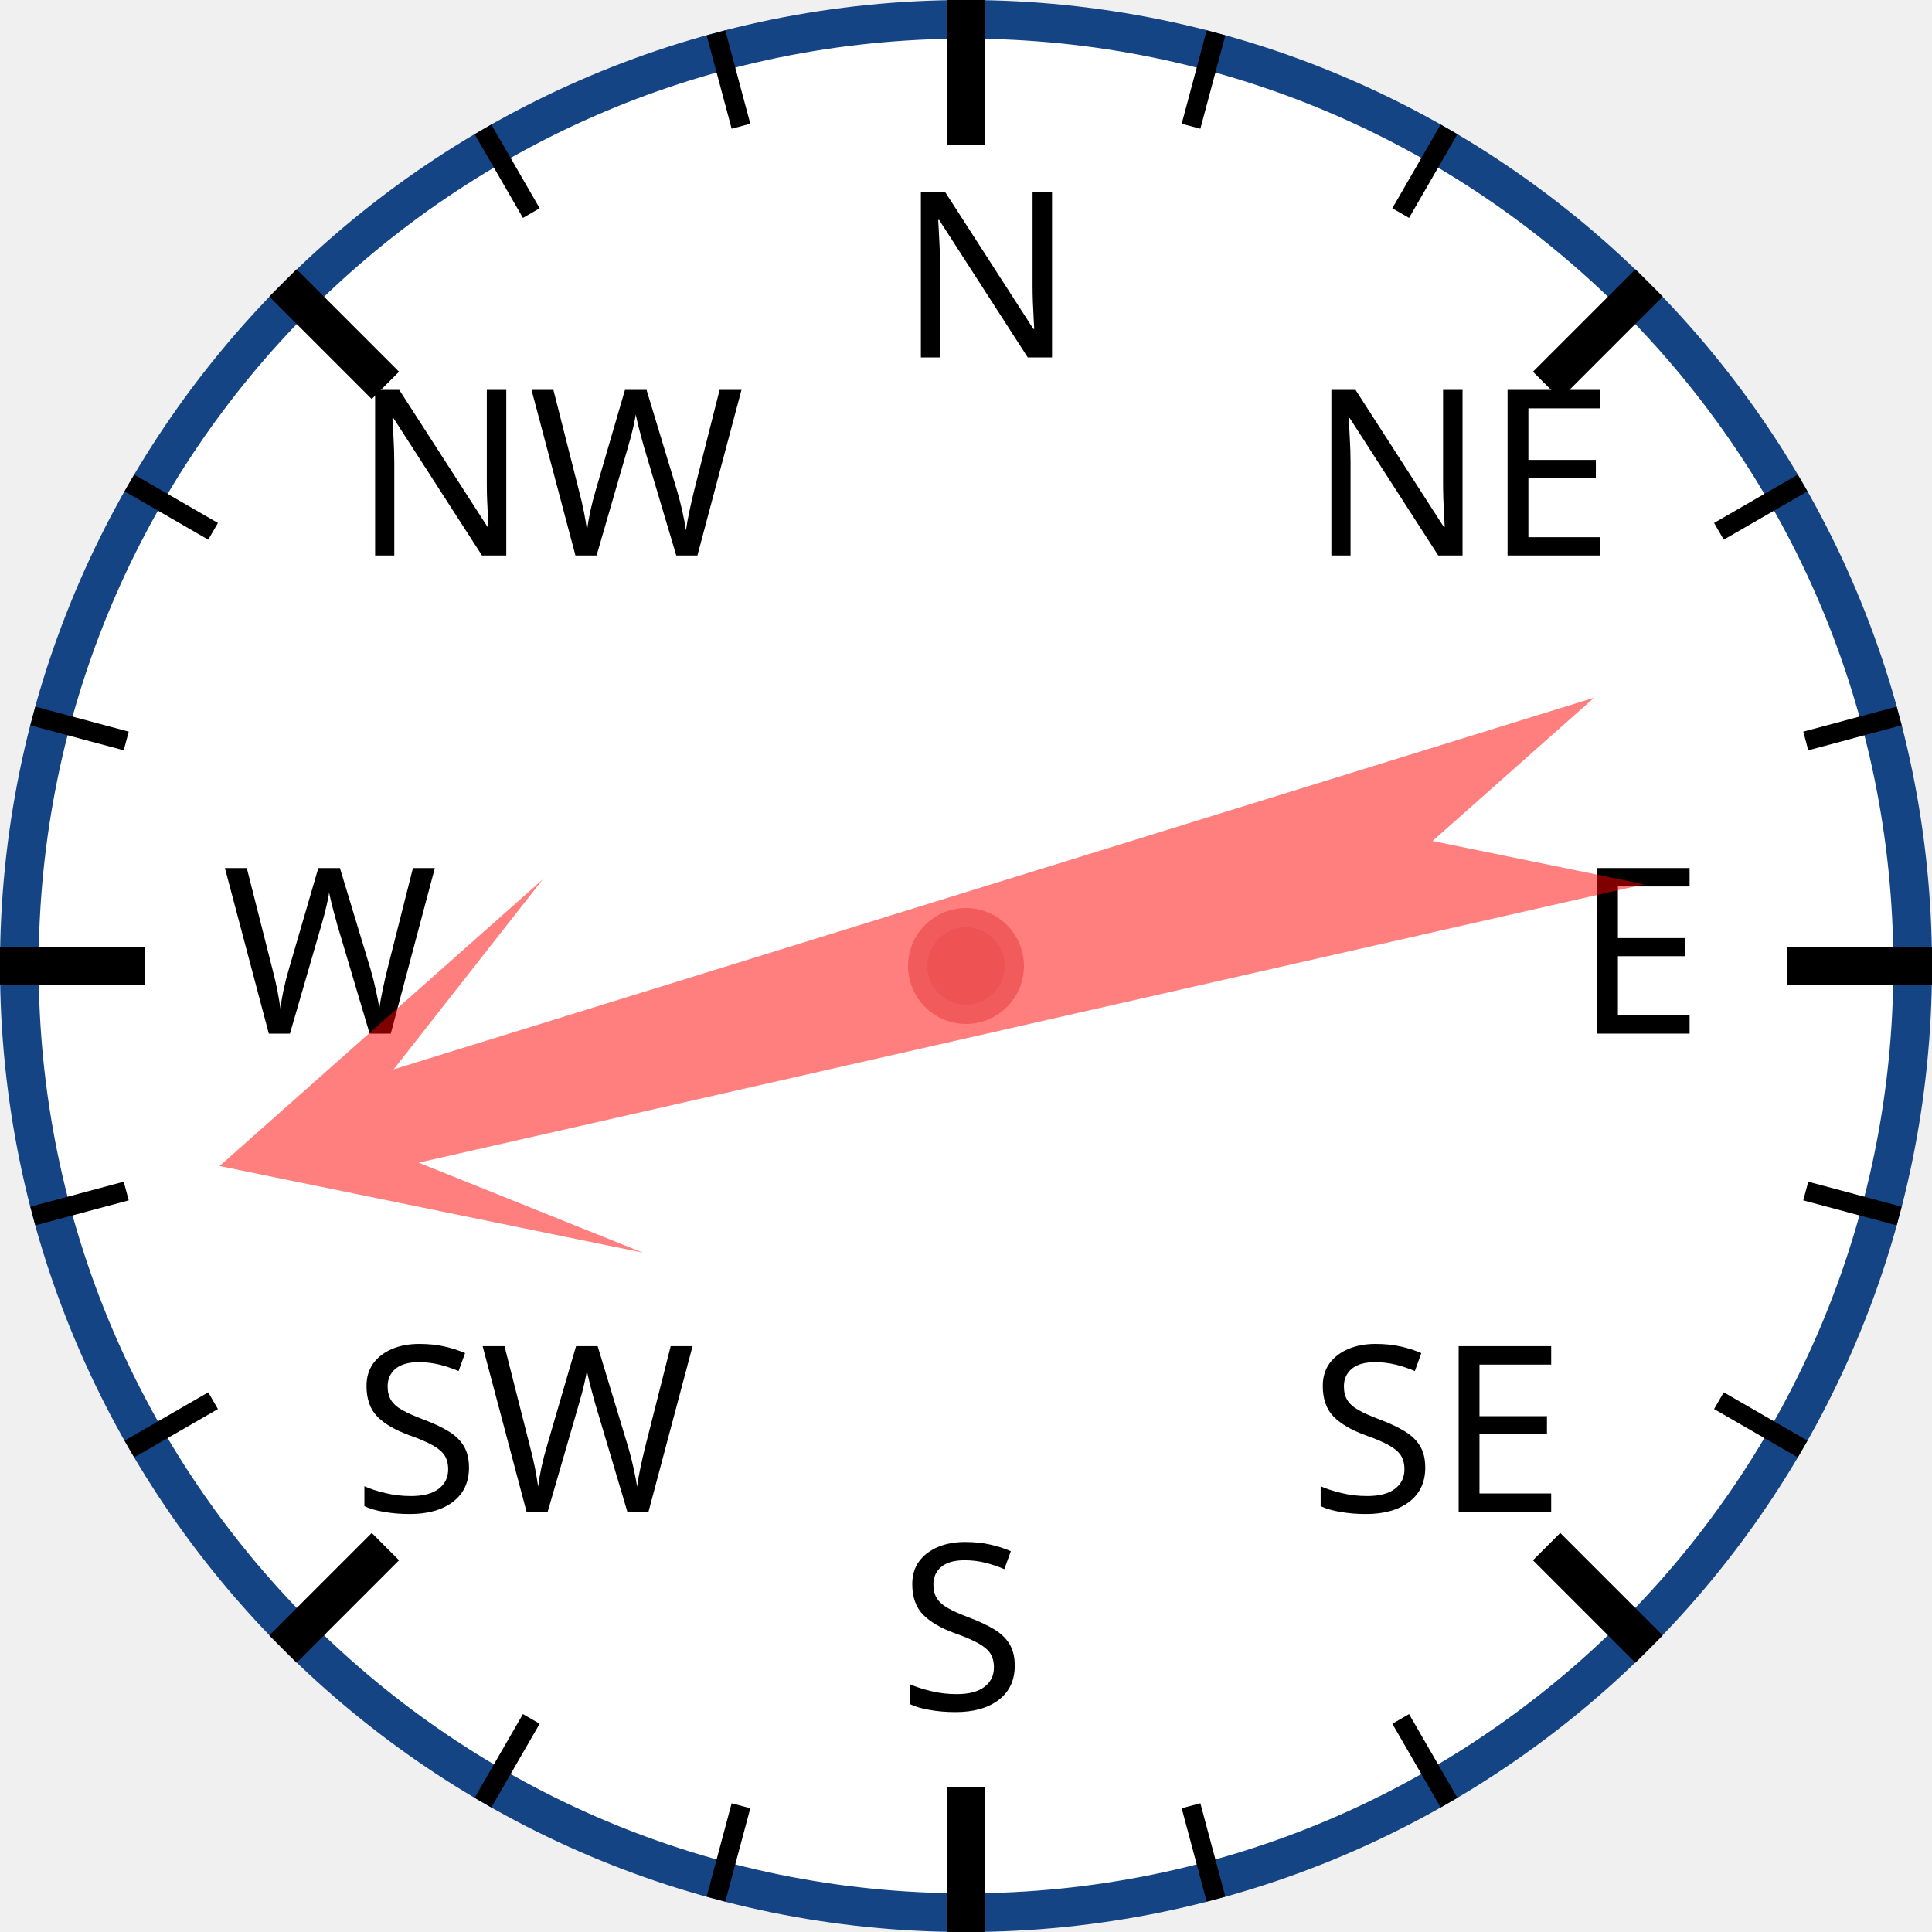
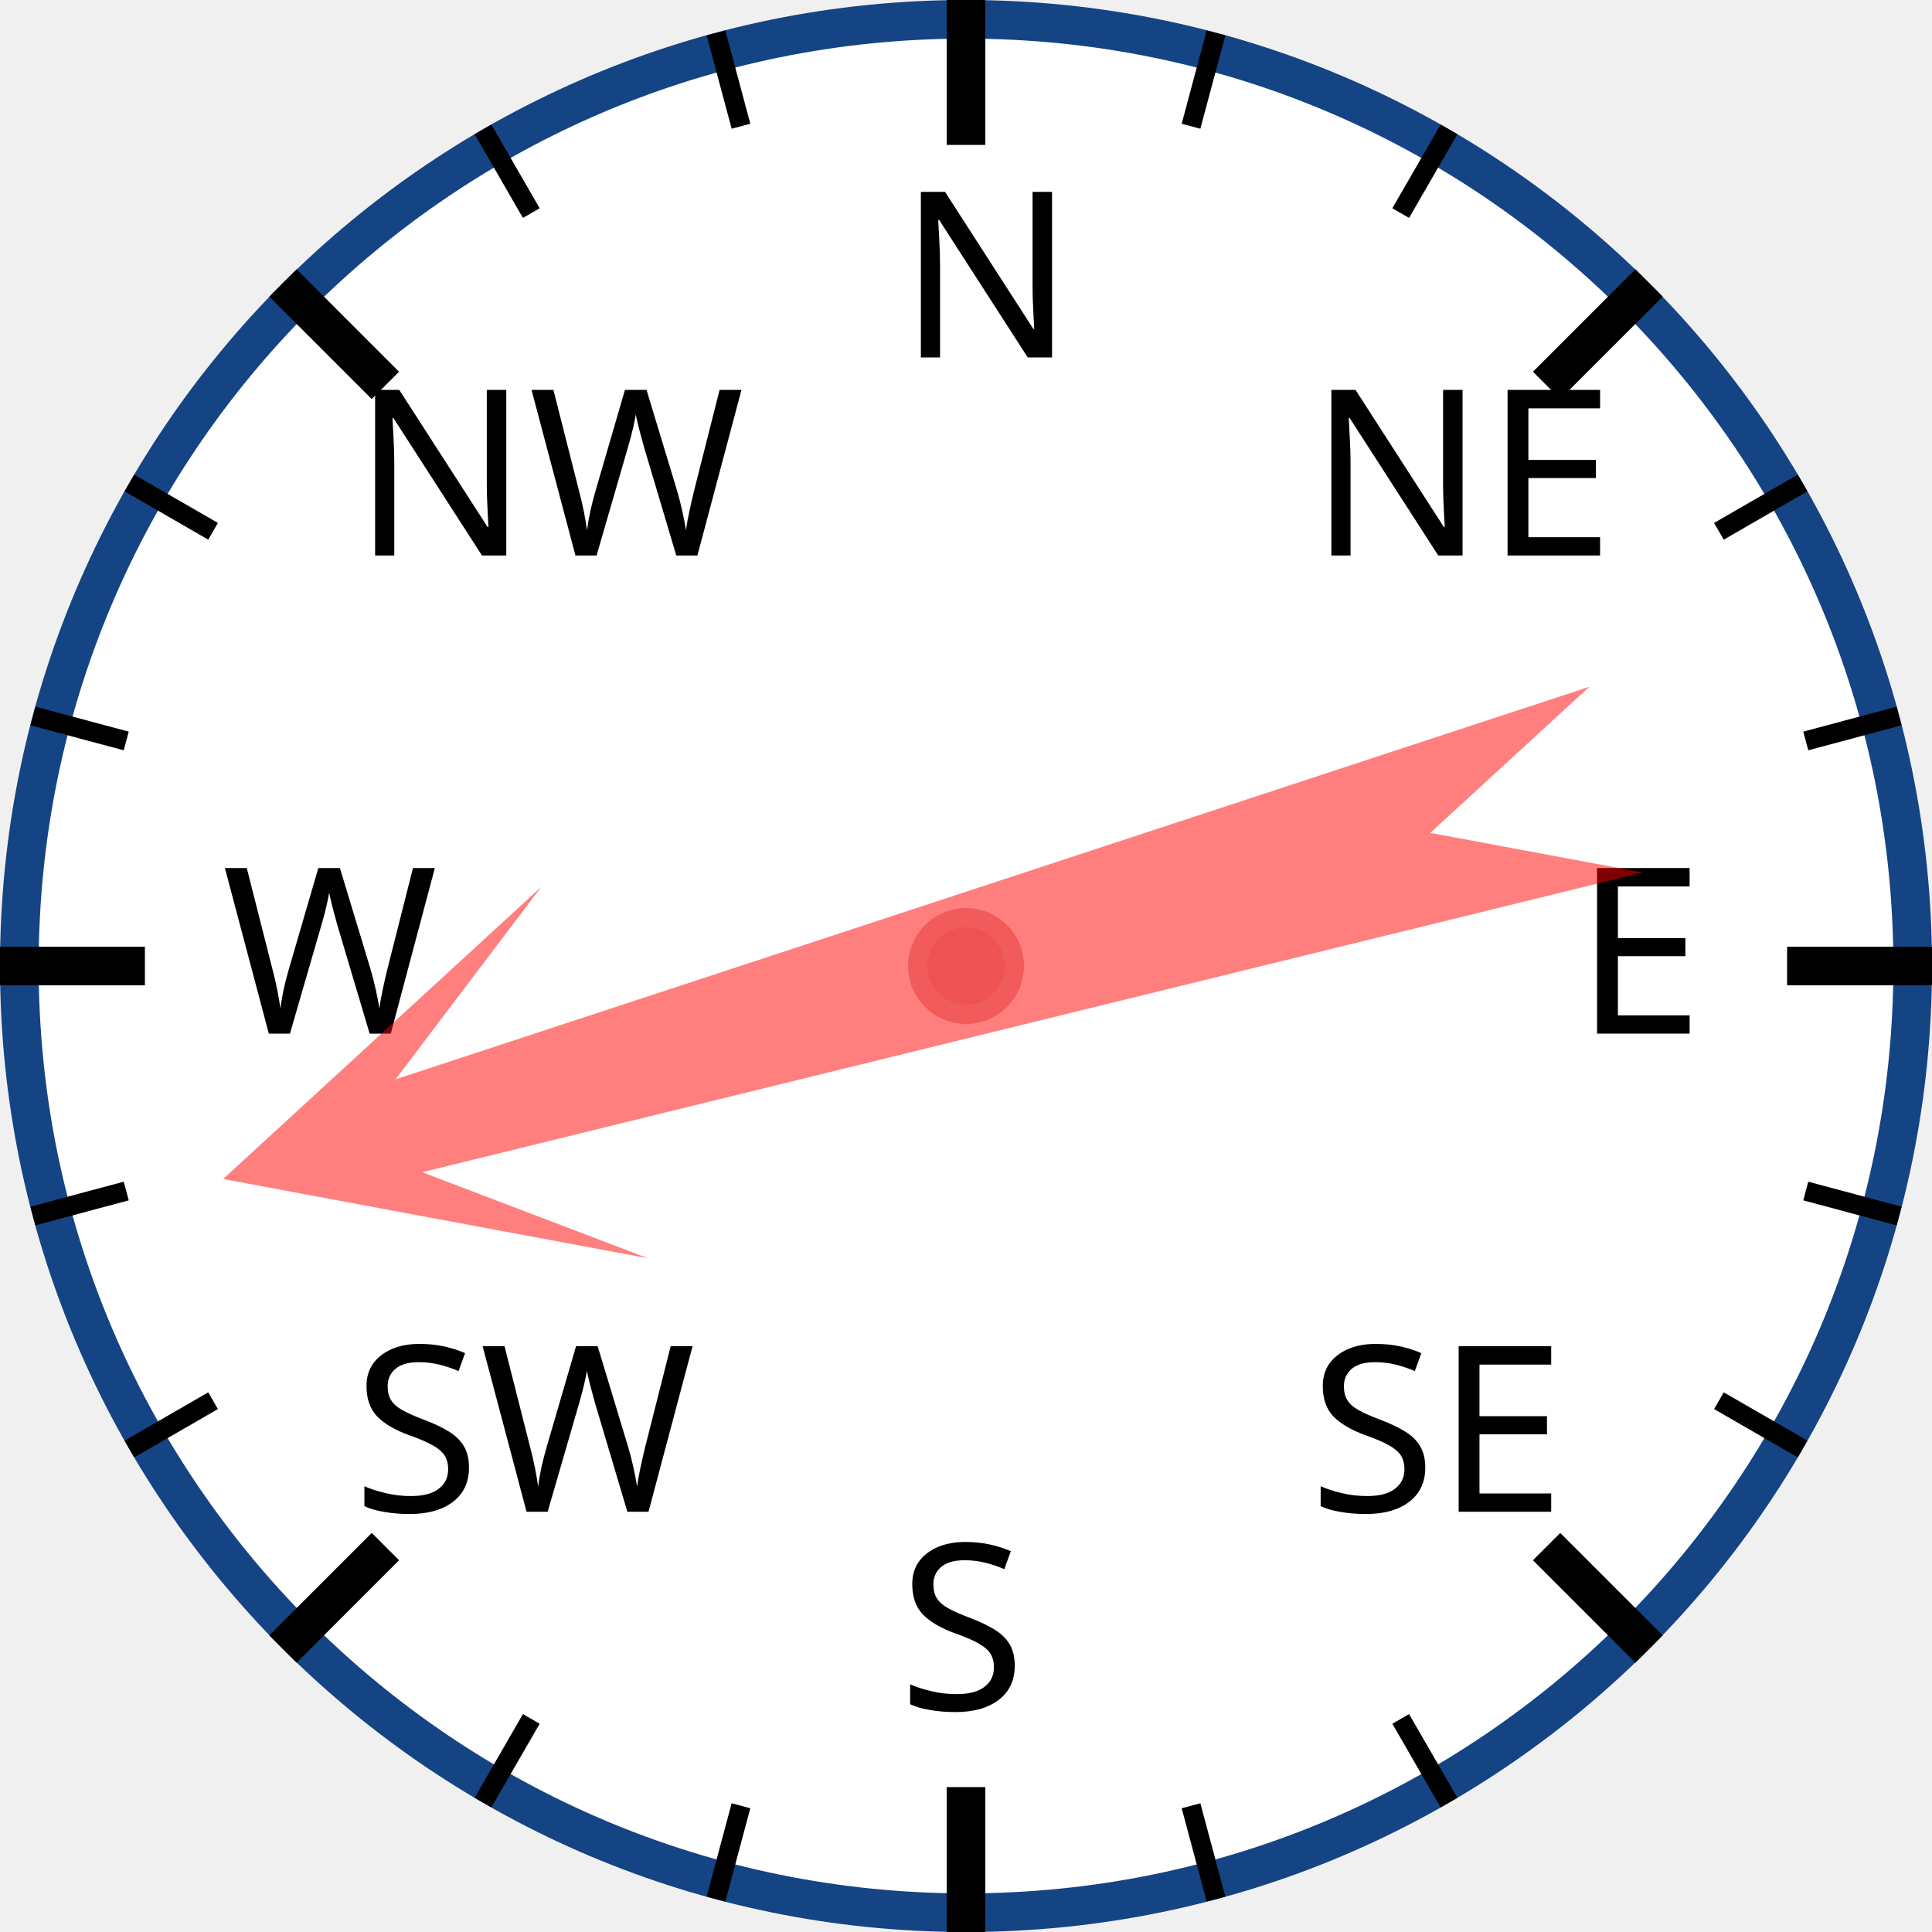
<svg xmlns="http://www.w3.org/2000/svg" width="120px" height="120px" viewBox="0 0 200 200">
  <circle cx="100" cy="100" r="98" style="fill: white; stroke: #154485; stroke-width: 4;" />
  <text x="93.0" y="37.0" style="font-family: sans-serif; font-size: 18pt;">N</text>
  <line x1="100.0" y1="0.0" x2="100.0" y2="15.0" style="stroke: black; stroke-width: 4;" />
  <line x1="74.118" y1="3.407" x2="76.706" y2="13.067" style="stroke: black; stroke-width: 2;" />
  <line x1="50" y1="13.397" x2="55" y2="22.058" style="stroke: black; stroke-width: 2;" />
  <text x="36.503" y="57.503" style="font-family: sans-serif; font-size: 18pt;">NW</text>
  <line x1="29.289" y1="29.289" x2="39.896" y2="39.896" style="stroke: black; stroke-width: 4;" />
  <line x1="13.397" y1="50" x2="22.058" y2="55" style="stroke: black; stroke-width: 2;" />
  <line x1="3.407" y1="74.118" x2="13.067" y2="76.706" style="stroke: black; stroke-width: 2;" />
  <text x="23.0" y="107.0" style="font-family: sans-serif; font-size: 18pt;">W</text>
  <line x1="0.0" y1="100.0" x2="15.0" y2="100.0" style="stroke: black; stroke-width: 4;" />
  <line x1="3.407" y1="125.882" x2="13.067" y2="123.294" style="stroke: black; stroke-width: 2;" />
  <line x1="13.397" y1="150" x2="22.058" y2="145" style="stroke: black; stroke-width: 2;" />
  <text x="36.503" y="156.497" style="font-family: sans-serif; font-size: 18pt;">SW</text>
  <line x1="29.289" y1="170.711" x2="39.896" y2="160.104" style="stroke: black; stroke-width: 4;" />
  <line x1="50" y1="186.603" x2="55" y2="177.942" style="stroke: black; stroke-width: 2;" />
  <line x1="74.118" y1="196.593" x2="76.706" y2="186.933" style="stroke: black; stroke-width: 2;" />
  <text x="93" y="177.0" style="font-family: sans-serif; font-size: 18pt;">S</text>
  <line x1="100" y1="200.0" x2="100" y2="185.0" style="stroke: black; stroke-width: 4;" />
  <line x1="125.882" y1="196.593" x2="123.294" y2="186.933" style="stroke: black; stroke-width: 2;" />
  <line x1="150.0" y1="186.603" x2="145.0" y2="177.942" style="stroke: black; stroke-width: 2;" />
  <text x="135.497" y="156.497" style="font-family: sans-serif; font-size: 18pt;">SE</text>
  <line x1="170.711" y1="170.711" x2="160.104" y2="160.104" style="stroke: black; stroke-width: 4;" />
  <line x1="186.603" y1="150" x2="177.942" y2="145" style="stroke: black; stroke-width: 2;" />
  <line x1="196.593" y1="125.882" x2="186.933" y2="123.294" style="stroke: black; stroke-width: 2;" />
  <text x="163.0" y="107" style="font-family: sans-serif; font-size: 18pt;">E</text>
  <line x1="200.0" y1="100" x2="185.0" y2="100" style="stroke: black; stroke-width: 4;" />
  <line x1="196.593" y1="74.118" x2="186.933" y2="76.706" style="stroke: black; stroke-width: 2;" />
  <line x1="186.603" y1="50" x2="177.942" y2="55" style="stroke: black; stroke-width: 2;" />
  <text x="135.497" y="57.503" style="font-family: sans-serif; font-size: 18pt;">NE</text>
  <line x1="170.711" y1="29.289" x2="160.104" y2="39.896" style="stroke: black; stroke-width: 4;" />
  <line x1="150" y1="13.397" x2="145" y2="22.058" style="stroke: black; stroke-width: 2;" />
  <line x1="125.882" y1="3.407" x2="123.294" y2="13.067" style="stroke: black; stroke-width: 2;" />
-   <polygon points="100 20 120 60 105 40 110 170 100 150 90 170 95 40 80 60" style="fill: red; fill-opacity: 0.5;" transform="rotate(255,100,100)" />
+   <polygon points="100 20 120 60 105 40 110 170 100 150 90 170 95 40 80 60" style="fill: red; fill-opacity: 0.5;" transform="rotate(254,100,100)" />
  <circle cx="100" cy="100" r="5" style="fill: #EE5252; stroke: #F25B5B; stroke-width: 2;" />
</svg>
